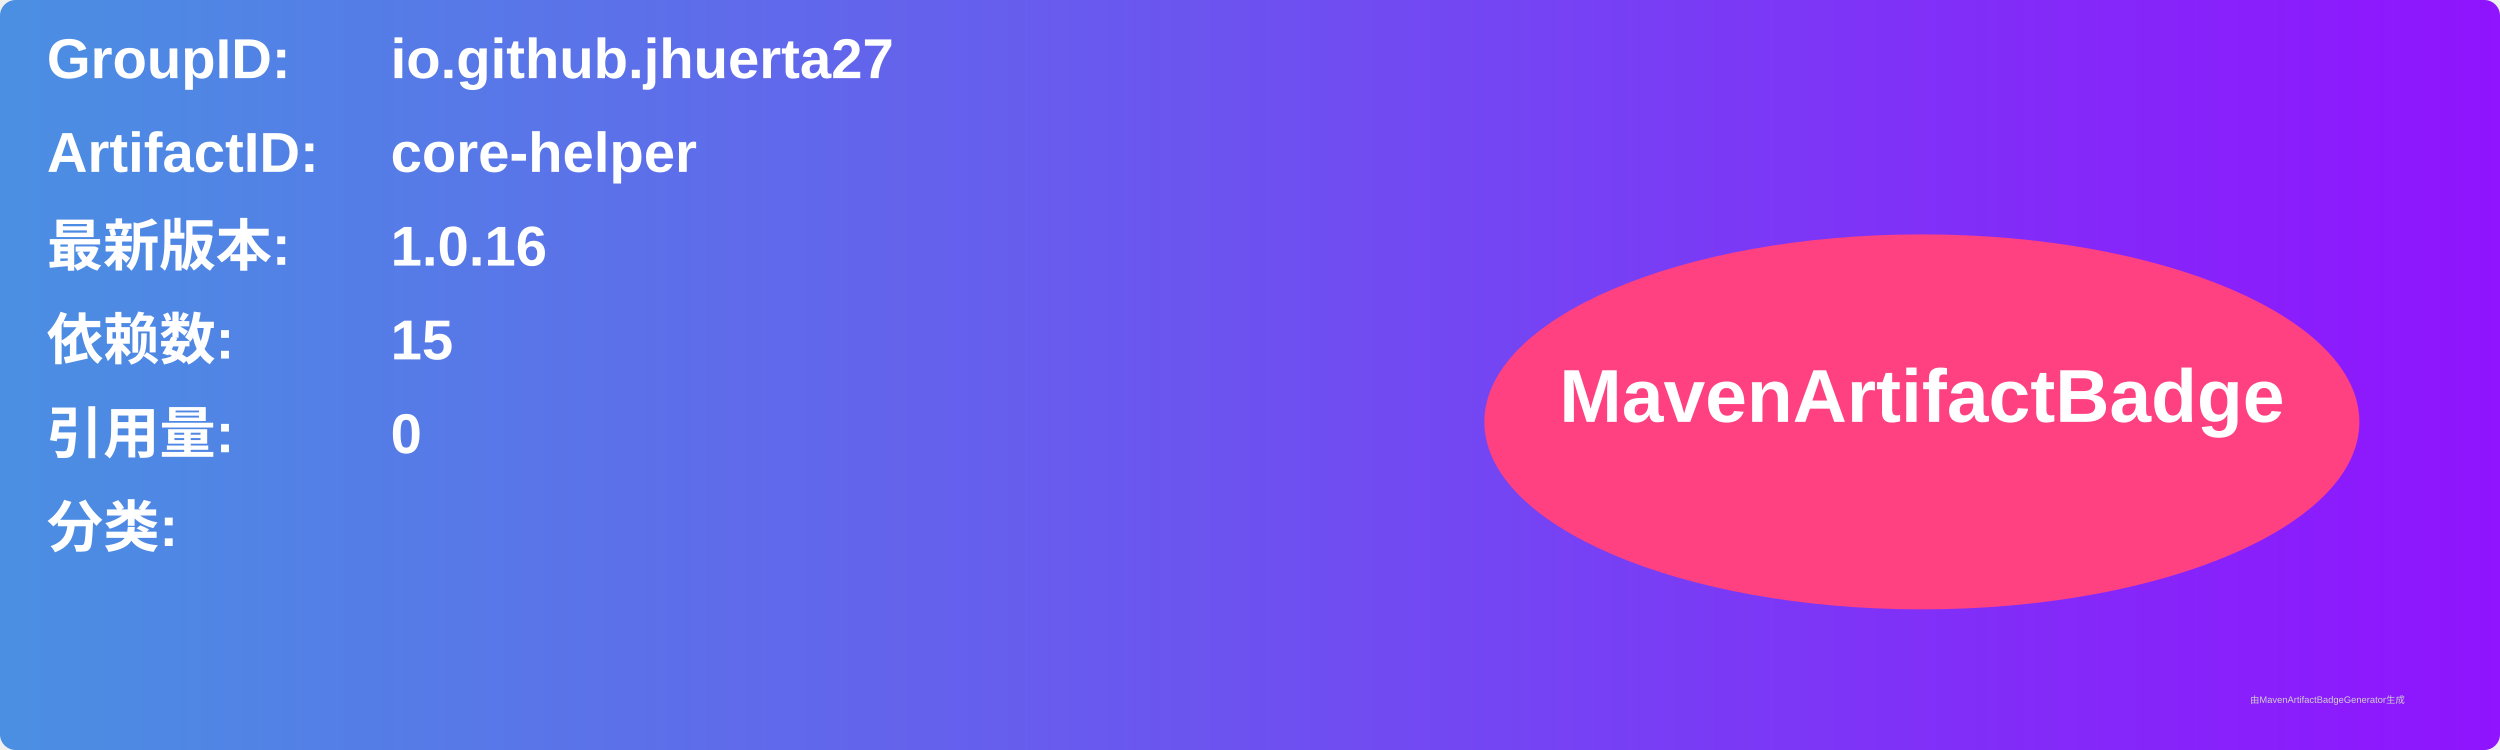
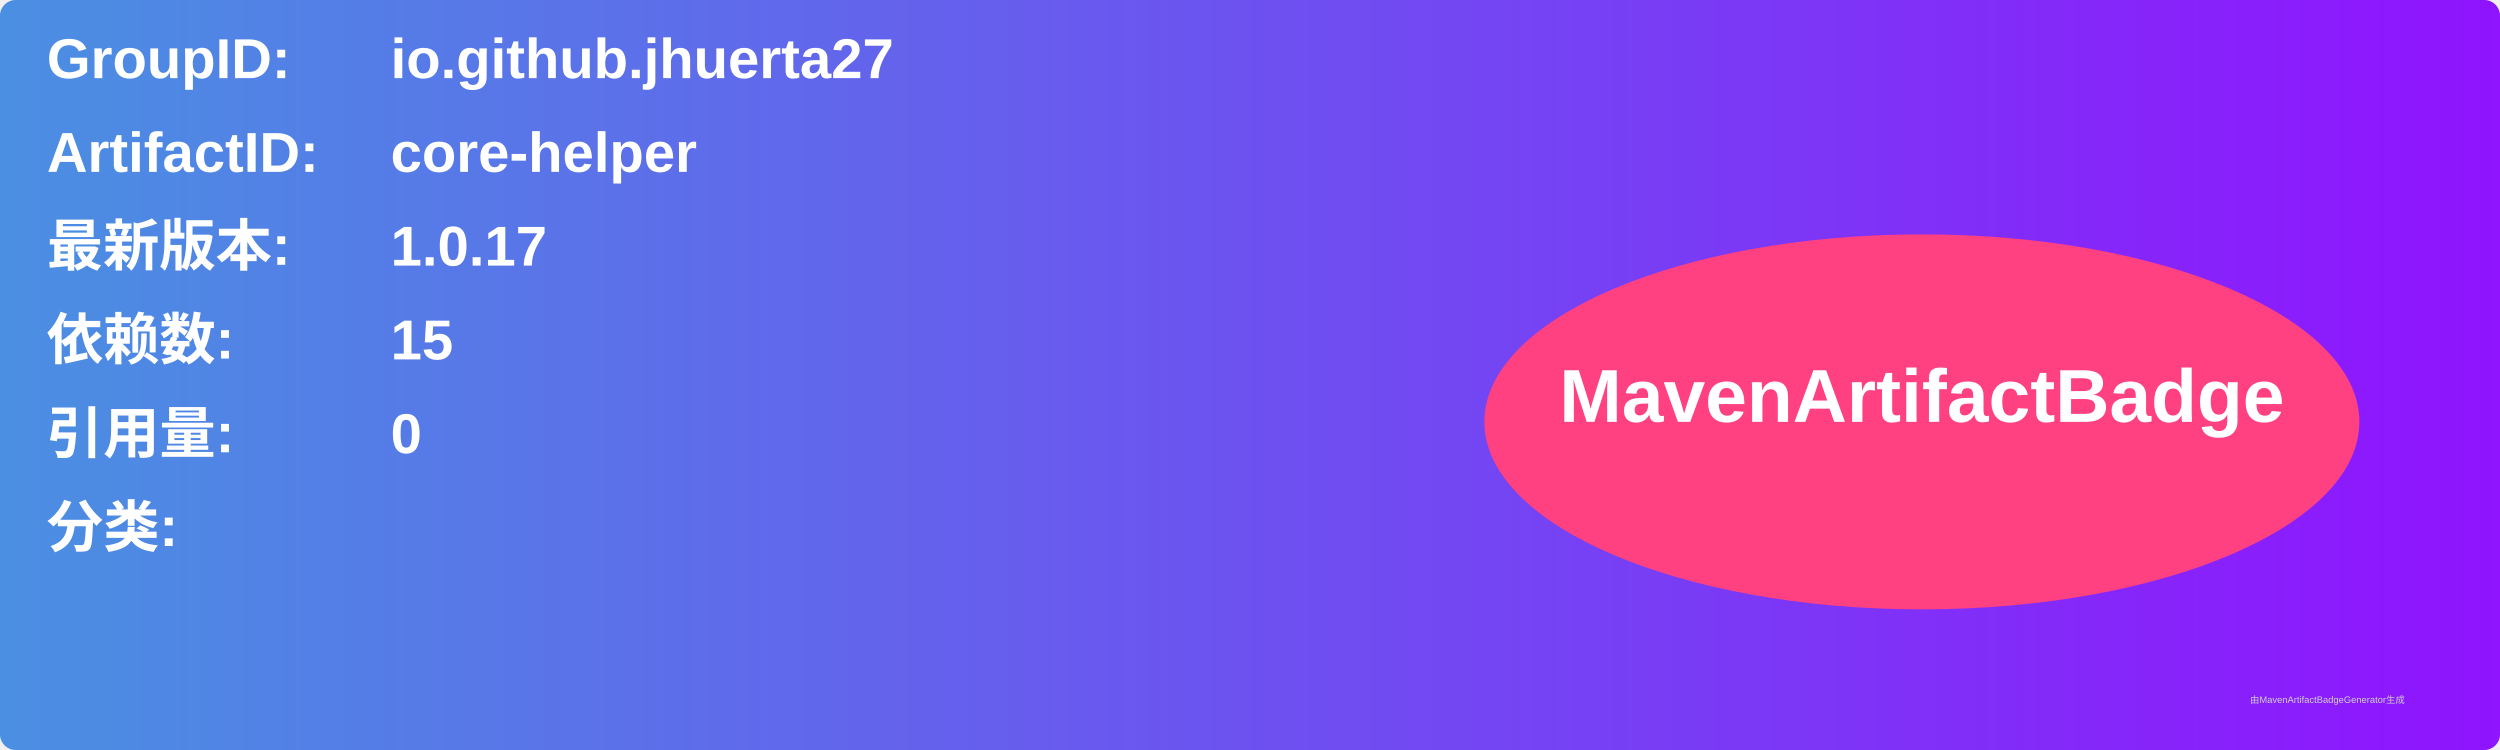
<svg xmlns="http://www.w3.org/2000/svg" width="800" height="240" viewBox="0 0 800 240">
  <linearGradient id="grad" x1="0%" y1="0%" x2="100%" y2="0%">
    <stop offset="0%" stop-color="#4a90e2" />
    <stop offset="100%" stop-color="#9013fe" />
  </linearGradient>
  <rect width="100%" height="100%" rx="5" ry="5" fill="url(#grad)" />
  <g transform="translate(15, 15)">
    <text x="0" y="10" font-family="Arial" font-size="18" fill="white" font-weight="bold" width="260">GroupID:</text>
    <text x="110" y="10" font-family="Arial" font-size="18" fill="white" font-weight="bold" width="460">io.github.jhuerta27</text>
    <text x="0" y="40" font-family="Arial" font-size="18" fill="white" font-weight="bold" width="260">ArtifactID:</text>
    <text x="110" y="40" font-family="Arial" font-size="18" fill="white" font-weight="bold" width="460">core-helper</text>
    <text x="0" y="70" font-family="Arial" font-size="18" fill="white" font-weight="bold">最新版本:</text>
    <text x="110" y="70" font-family="Arial" font-size="18" fill="white" font-weight="bold">
-       <tspan font-weight="bold">1.0.16</tspan>
+       <tspan font-weight="bold">1.0.17</tspan>
    </text>
    <text x="0" y="100" font-family="Arial" font-size="18" fill="white" font-weight="bold">依赖数: </text>
    <text x="110" y="100" font-family="Arial" font-size="18" fill="white">
      <tspan font-weight="bold">15</tspan>
    </text>
    <text x="0" y="130" font-family="Arial" font-size="18" fill="white" font-weight="bold">引用量: </text>
    <text x="110" y="130" font-family="Arial" font-size="18" fill="white">
      <tspan font-weight="bold">0</tspan>
    </text>
    <text x="0" y="160" font-family="Arial" font-size="18" fill="white" font-weight="bold">分类:</text>
    <text x="10" y="190" font-family="Arial" font-size="10" fill="white">
      <tspan font-weight="bold" />
    </text>
    <ellipse cx="600" cy="120" rx="140" ry="60" fill="#ff4081" />
    <text x="600" y="120" text-anchor="middle" font-family="Arial" font-size="24" fill="white" font-weight="bold">MavenArtifactBadge</text>
  </g>
  <text x="720" y="225" font-family="Arial" font-size="3" fill="#d0d0d0">由MavenArtifactBadgeGenerator生成</text>
</svg>
